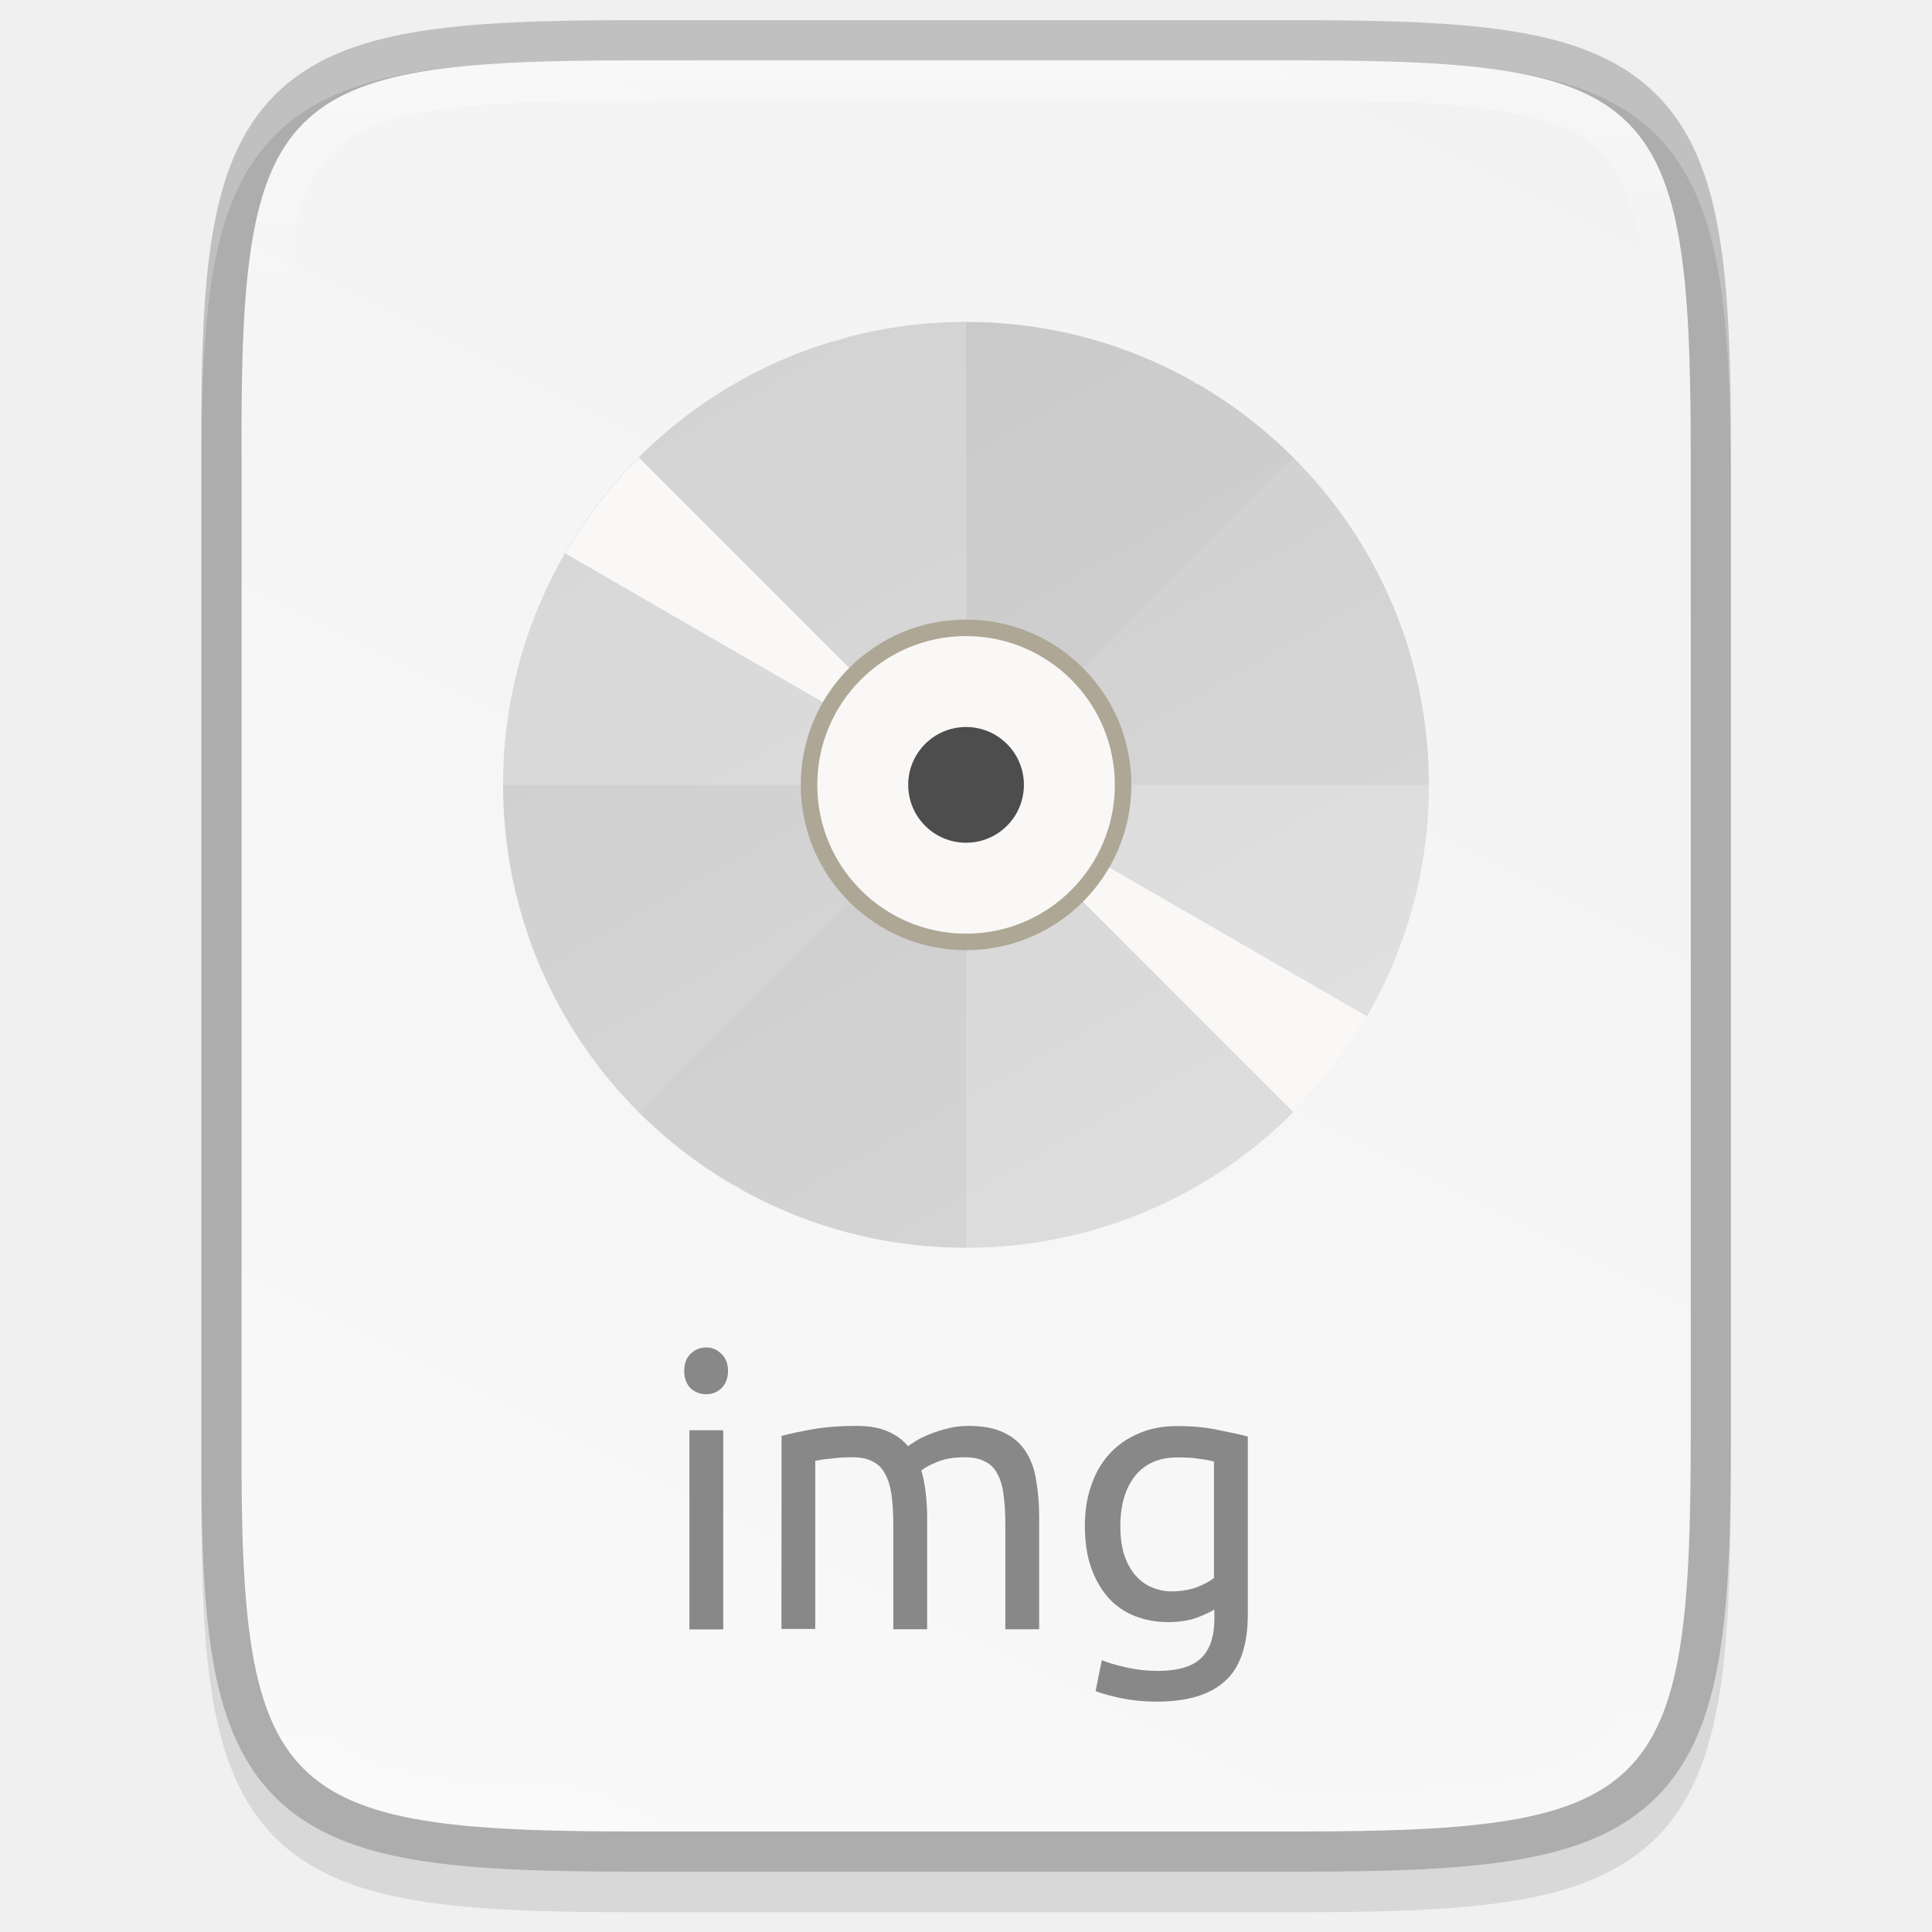
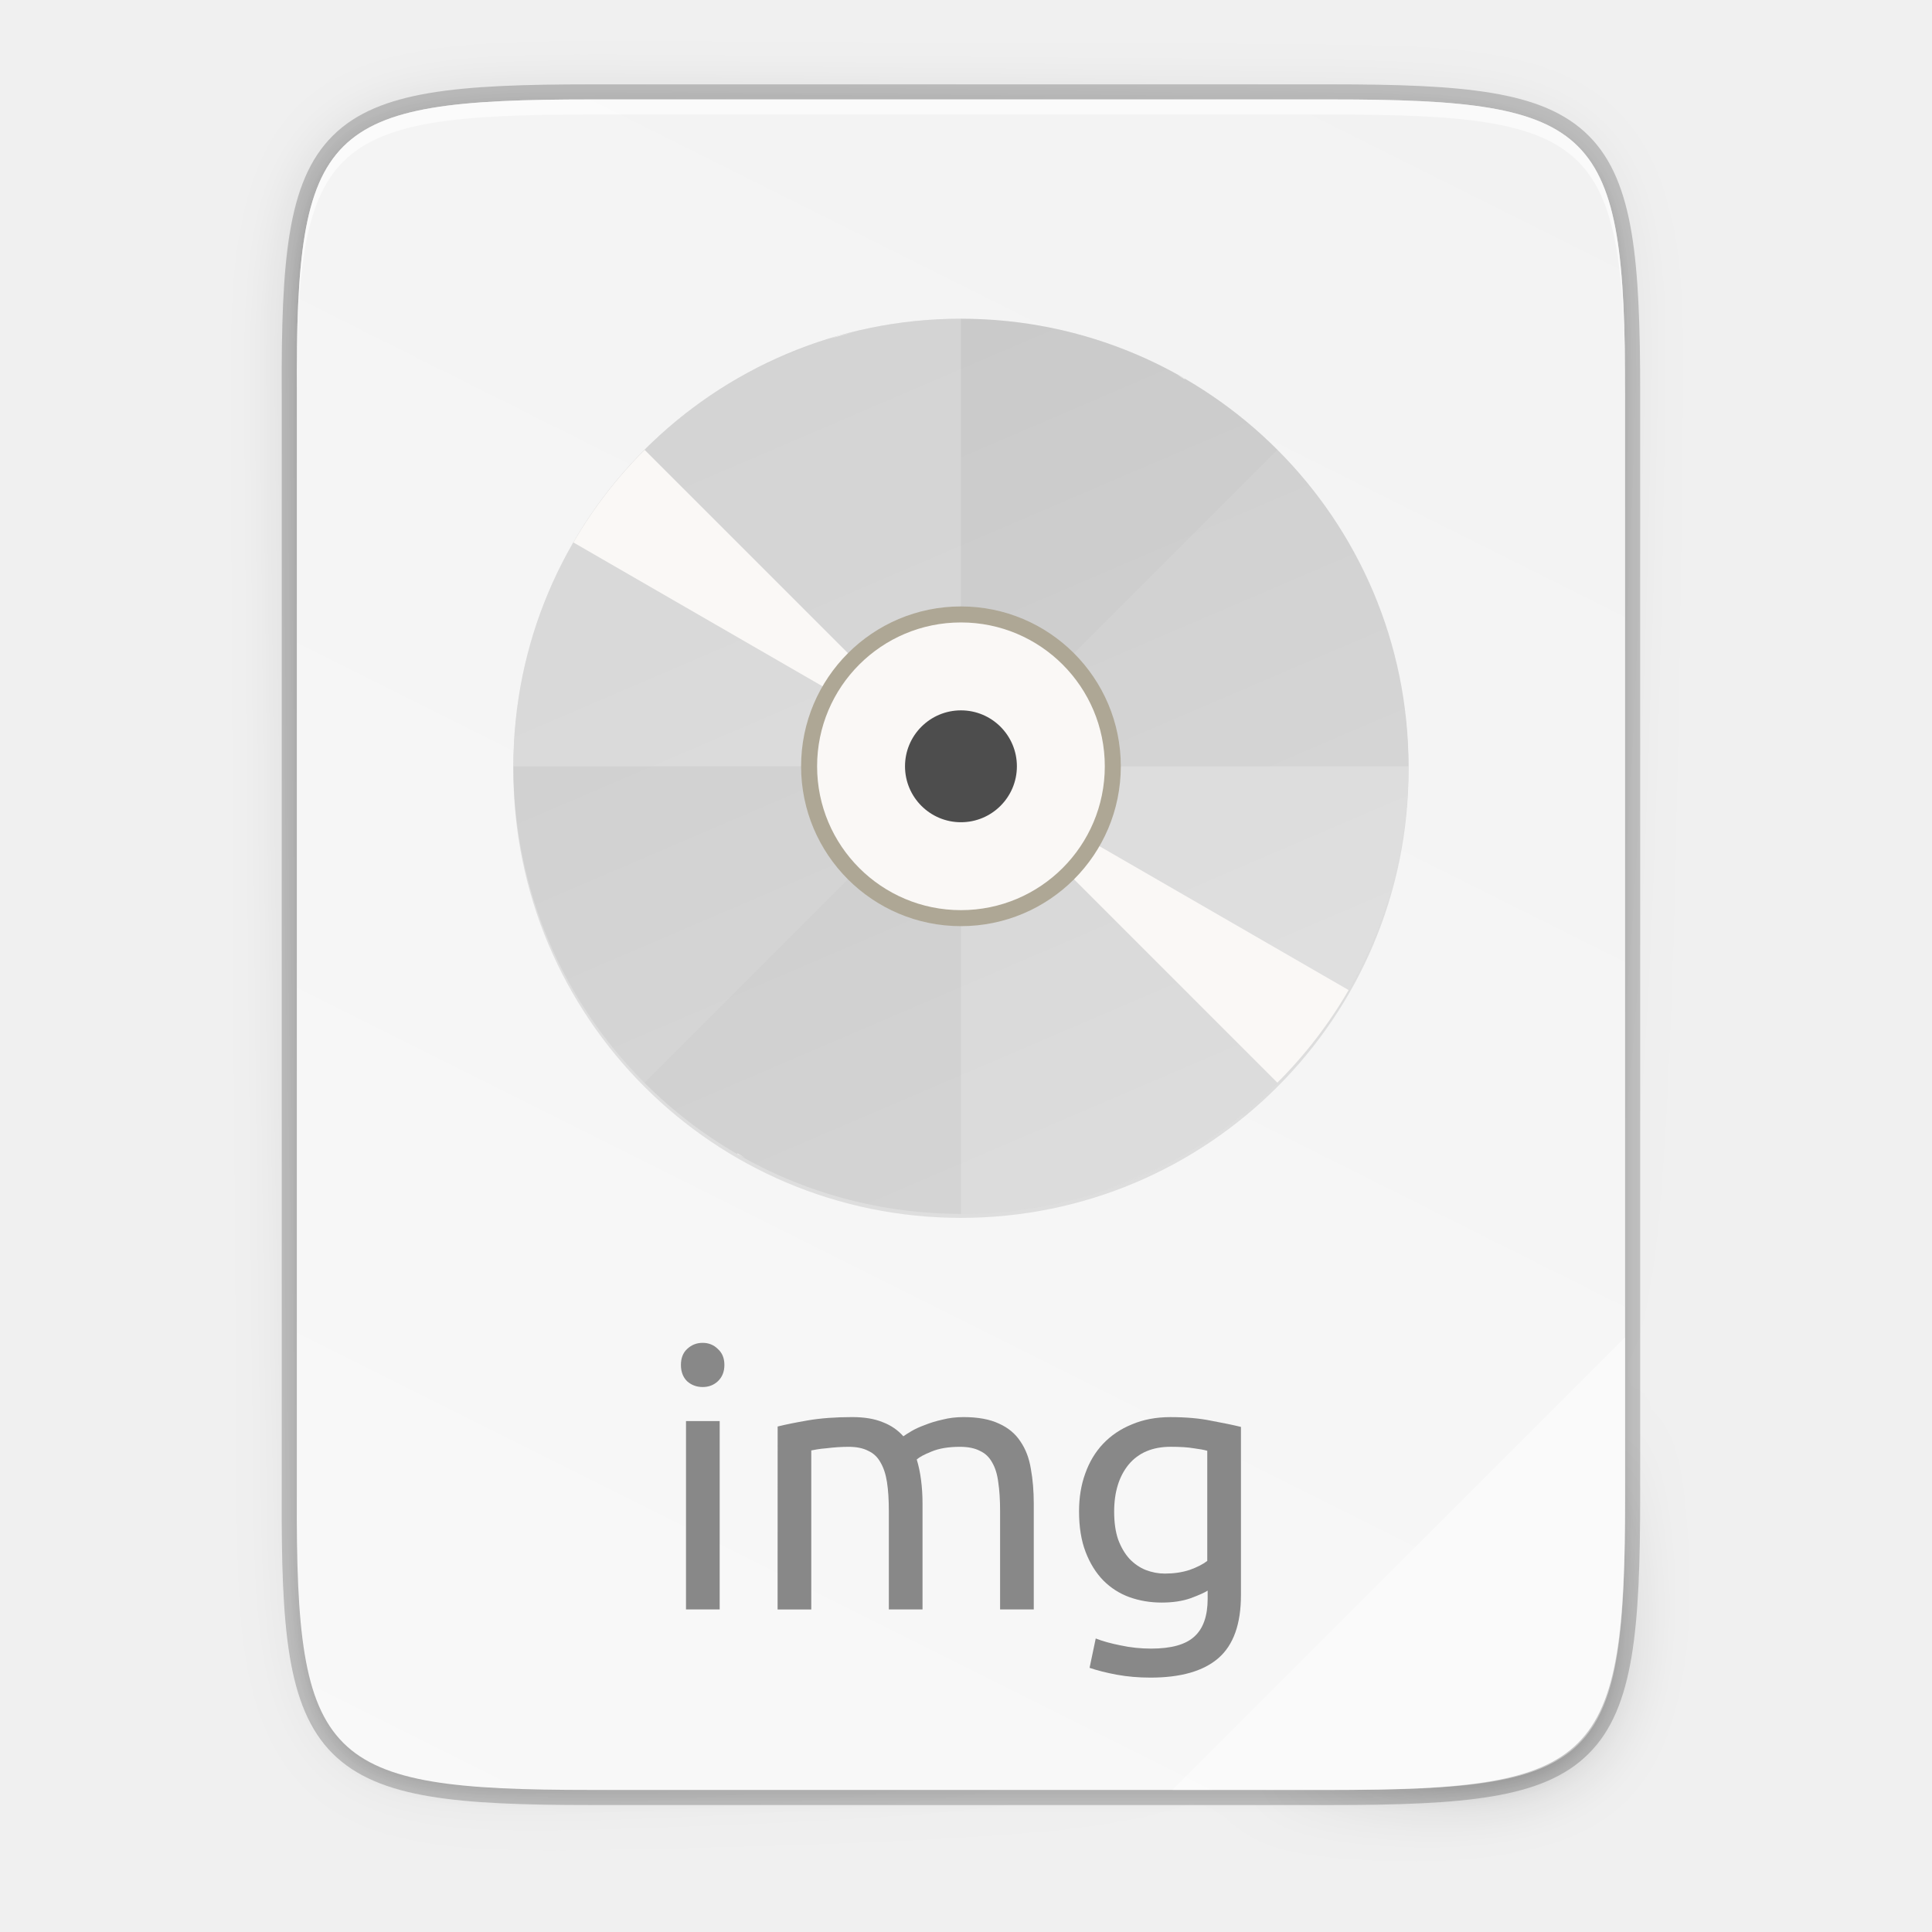
- <svg xmlns="http://www.w3.org/2000/svg" id="svg35" height="48" viewBox="0 0 12.7 12.7" width="48">
-   <linearGradient id="linearGradient1004" gradientUnits="userSpaceOnUse" x1="344" x2="344" y1="62" y2="106">
-     <stop id="stop923" offset="0" stop-color="#fff" />
-     <stop id="stop933" offset=".125" stop-color="#fff" stop-opacity=".098" />
-     <stop id="stop931" offset=".925" stop-color="#fff" stop-opacity=".098" />
-     <stop id="stop925" offset="1" stop-color="#fff" stop-opacity=".498" />
-   </linearGradient>
-   <clipPath id="clipPath994-36">
-     <path id="path996-7" d="m335.731 62c-8.824 0-9.774.906-9.73 9.748v12.252 12.252c-.043 8.842.906 9.748 9.73 9.748h16.539c8.824 0 9.73-.906 9.73-9.748v-12.252-12.252c0-8.842-.906-9.748-9.73-9.748z" />
-   </clipPath>
-   <linearGradient id="linearGradient8588-0-1" gradientTransform="matrix(.1277778 0 0 .1277778 3.172446 -29.61269)" gradientUnits="userSpaceOnUse" x1="13.735" x2="38.1" y1="249.694" y2="292.767">
+ <svg xmlns="http://www.w3.org/2000/svg" id="svg42" height="256" viewBox="0 0 67.73 67.73" width="256">
+   <linearGradient id="linearGradient11065" gradientUnits="userSpaceOnUse" x1="26.963" x2="40.412" y1="11.173" y2="42.554">
    <stop id="stop1044" offset="0" stop-color="#cdcdcd" />
    <stop id="stop1046" offset="1" stop-color="#d9d9d9" />
  </linearGradient>
-   <linearGradient id="linearGradient1024" gradientTransform="matrix(0 -.02997233 .02997147 0 -3.039658 13.62604)" gradientUnits="userSpaceOnUse" x1="459.034" x2="35.31" y1="419.233" y2="207.365">
+   <linearGradient id="linearGradient4226" gradientTransform="matrix(0 -.1198834 .11988 0 .362762 62.7494)" gradientUnits="userSpaceOnUse" x1="529.655" x2="-35.31" y1="401.584" y2="119.093">
    <stop id="stop4340" offset="0" stop-color="#f2f2f2" />
    <stop id="stop4342" offset="1" stop-color="#f9f9f9" />
  </linearGradient>
-   <path id="path1020" d="m4.162.397c-.588 0-1.051.014-1.432.078-.381.064-.693.184-.921.412-.228.228-.349.54-.412.921-.063.381-.076.845-.073 1.435v3.24 3.242c-.003.589.01 1.053.073 1.434.063.381.184.693.412.921.228.228.54.348.921.412.381.064.844.078 1.432.078h4.376c.588 0 1.051-.014 1.431-.078.38-.064.691-.184.919-.412.228-.228.347-.539.411-.92.064-.381.078-.844.078-1.434v-3.242-3.242c0-.589-.014-1.053-.078-1.434-.064-.381-.184-.692-.411-.92-.228-.228-.538-.348-.919-.412-.38-.064-.843-.078-1.431-.078z" opacity=".1" />
-   <path id="path958" d="m4.163.397c-2.335 0-2.586.24-2.575 2.579v3.242 3.242c-.011 2.339.24 2.579 2.575 2.579h4.376c2.335 0 2.575-.24 2.575-2.579v-3.242-3.242c0-2.339-.24-2.579-2.575-2.579z" fill="none" opacity=".2" stroke="#000" stroke-width=".529" />
-   <path id="path964" d="m4.163.397c-2.335 0-2.586.24-2.575 2.579v3.242 3.242c-.011 2.339.24 2.579 2.575 2.579h4.376c2.335 0 2.575-.24 2.575-2.579v-3.242-3.242c0-2.339-.24-2.579-2.575-2.579z" fill="url(#linearGradient1024)" />
-   <circle id="path9498-6-5-6" cx="6.35" cy="5.159" fill="url(#linearGradient8588-0-1)" r="3.043" />
-   <g id="g7204-0-9" enable-background="new" stroke-width=".913" transform="matrix(.02716704 0 0 .02716704 -5.060355 2.37845)">
-     <path id="path11042-53-1-6-2" d="m420.021-9.636a112 112 0 0 0 -112 112h112zm0 112v112a112 112 0 0 0 112-112z" fill="#fff" opacity=".2" />
-     <path id="path11042-53-6-27-2-0" d="m499.217 23.168a112 112 0 0 0 -158.392 0l79.196 79.196zm-79.196 79.196-79.196 79.196a112 112 0 0 0 158.392 0z" opacity=".02" />
-     <path id="path11042-53-6-2-0-6-2" d="m389.47-5.387a112 112 0 0 0 -2.034.688 112 112 0 0 1 5.416-1.467 112 112 0 0 0 -3.382.779zm8.82-2.032a112 112 0 0 1 5.517-.916 112 112 0 0 0 -5.517.916zm-16.139 4.508a112 112 0 0 0 -5.237 2 112 112 0 0 1 5.237-2zm27.22-6.131a112 112 0 0 1 5.559-.361 112 112 0 0 0 -5.559.361zm-37.531 10.435a112 112 0 0 0 -5.034 2.524 112 112 0 0 1 5.034-2.524zm48.706-10.944a112 112 0 0 1 5.586.2 112 112 0 0 0 -5.586-.2zm-58.536 16.255a112 112 0 0 0 -4.763 3.015 112 112 0 0 1 4.763-3.015zm69.688-15.646a112 112 0 0 1 5.553.757 112 112 0 0 0 -5.553-.757zm-78.949 21.917a112 112 0 0 0 -4.439 3.478 112 112 0 0 1 4.439-3.478zm90.023-20.193a112 112 0 0 1 5.411 1.298 112 112 0 0 0 -5.411-1.298zm-100.225 28.792a112 112 0 0 0 -1.27 1.184 112 112 0 0 1 1.27-1.184zm-1.676 1.624a112 112 0 0 0 -17.831 23.164l96.994 56zm79.163 79.164 79.163 79.164a112 112 0 0 0 17.831-23.164zm33.56-106.763a112 112 0 0 1 5.266 1.834 112 112 0 0 0 -5.266-1.834zm10.485 3.881a112 112 0 0 1 5.082 2.365 112 112 0 0 0 -5.082-2.365zm10.051 4.912a112 112 0 0 1 1.837 1.091l.066-.115a112 112 0 0 0 -1.903-.976zm-110.029 194.849-.066.115a112 112 0 0 0 1.903.976 112 112 0 0 1 -1.837-1.091zm6.806 3.638a112 112 0 0 0 5.082 2.365 112 112 0 0 1 -5.082-2.365zm10.301 4.412a112 112 0 0 0 5.266 1.834 112 112 0 0 1 -5.266-1.834zm117.583-25.325a112 112 0 0 1 -1.27 1.184 112 112 0 0 0 1.27-1.184zm-106.906 28.678a112 112 0 0 0 5.411 1.298 112 112 0 0 1 -5.411-1.298zm99.872-22.373a112 112 0 0 1 -4.439 3.478 112 112 0 0 0 4.439-3.478zm-88.941 24.638a112 112 0 0 0 5.553.757 112 112 0 0 1 -5.553-.757zm80.004-17.905a112 112 0 0 1 -4.763 3.015 112 112 0 0 0 4.763-3.015zm-68.884 19.07a112 112 0 0 0 5.586.2 112 112 0 0 1 -5.586-.2zm59.326-13.268a112 112 0 0 1 -5.034 2.524 112 112 0 0 0 5.034-2.524zm-48.124 13.319a112 112 0 0 0 5.559-.361 112 112 0 0 1 -5.559.361zm38.015-8.492a112 112 0 0 1 -5.237 2 112 112 0 0 0 5.237-2zm-26.893 7.424a112 112 0 0 0 5.517-.916 112 112 0 0 1 -5.517.916zm16.371-3.636a112 112 0 0 1 -5.416 1.467 112 112 0 0 0 5.416-1.467z" fill="#faf8f6" />
-     <circle id="path7147-9-1-3" cx="420.021" cy="-102.364" fill="#aea795" r="40" transform="scale(1 -1)" />
-     <circle id="path7164-3-8-7" cx="420.021" cy="102.364" fill="#faf8f6" r="36" />
-     <circle id="path7166-6-7-5" cx="420.021" cy="102.364" fill="#4d4d4d" r="14" />
+   <linearGradient id="linearGradient4358" gradientUnits="userSpaceOnUse" x1="88" x2="488" y1="88" y2="488">
+     <stop id="stop4362" offset="0" stop-opacity=".588" />
+     <stop id="stop4364" offset=".88" stop-opacity="0" />
+     <stop id="stop4366" offset="1" />
+   </linearGradient>
+   <filter id="filter4380" color-interpolation-filters="sRGB" height="1.088" width="1.106" x="-.053" y="-.044">
+     <feGaussianBlur id="feGaussianBlur4382" stdDeviation="8.48" />
+   </filter>
+   <filter id="filter4346" color-interpolation-filters="sRGB" height="1.022" width="1.026" x="-.013" y="-.011">
+     <feGaussianBlur id="feGaussianBlur4348" stdDeviation="2.12" />
+   </filter>
+   <path id="path1163" d="m20.704 3.486c-9.338 0-10.343.959-10.298 10.317v19.315 19.315c-.046 9.357.959 10.317 10.298 10.317h25.969c9.338 0 10.298-.959 10.298-10.317v-19.315-19.315c0-9.357-.959-10.317-10.298-10.317z" fill="none" opacity=".2" stroke="#000" stroke-width="1.058" />
+   <path id="rect4158-9" d="m189.843 74c-70.593 0-78.189 7.251-77.843 77.987v146.013 146.013c-.346 70.736 7.25 77.987 77.843 77.987h196.314c70.593 0 76.007-7.274 77.843-77.987v-146.013-146.013c0-70.737-7.25-77.987-77.843-77.987z" filter="url(#filter4346)" opacity=".1" transform="matrix(.1322852 0 0 .1322852 -4.409451 -6.038882)" />
+   <path id="path4350" d="m189.843 74c-70.593 0-78.189 7.251-77.843 77.987v146.013 146.013c-.346 70.736 7.25 77.987 77.843 77.987h196.314c70.593 0 77.843-7.25 77.843-77.987v-146.013-146.013c0-70.737-7.25-77.987-77.843-77.987z" fill="url(#linearGradient4358)" filter="url(#filter4380)" opacity=".3" transform="matrix(.1322852 0 0 .1322852 -4.409451 -6.038882)" />
+   <path id="rect4158" d="m20.704 3.486c-9.338 0-10.343.959-10.298 10.317v19.315 19.315c-.046 9.357.959 10.317 10.298 10.317h25.969c9.338 0 10.298-.959 10.298-10.317v-19.315-19.315c0-9.357-.959-10.317-10.298-10.317z" fill="url(#linearGradient4226)" />
+   <path id="path931" d="m20.704 3.486c-9.338 0-10.343.959-10.298 10.317v.529c-.046-9.357.959-10.317 10.298-10.317h25.969c9.338 0 10.298.959 10.298 10.317v-.529c0-9.357-.959-10.317-10.298-10.317z" fill="#fff" opacity=".6" />
+   <path id="path4254" d="m41.097 62.749 15.874-15.874v5.949c-.014 8.994-1.006 9.926-10.1 9.926z" fill="#fff" opacity=".4" />
+   <circle id="path11042-4" cx="33.688" cy="27.004" opacity=".1" r="15.691" />
+   <circle id="path11042" cx="33.688" cy="26.864" fill="url(#linearGradient11065)" r="15.691" />
+   <path id="path11042-53-3" d="m33.688 11.173a15.691 15.691 0 0 0 -15.691 15.691h15.691zm0 15.691v15.691a15.691 15.691 0 0 0 15.691-15.691z" fill="#fff" opacity=".2" />
+   <path id="path11042-53-6" d="m44.783 15.769a15.691 15.691 0 0 0 -22.19 0l11.095 11.095zm-11.095 11.095-11.095 11.095a15.691 15.691 0 0 0 22.19 0z" opacity=".02" />
+   <path id="path11042-53-6-2" d="m29.408 11.768a15.691 15.691 0 0 0 -.285.096 15.691 15.691 0 0 1 .759-.206 15.691 15.691 0 0 0 -.474.109zm1.236-.285a15.691 15.691 0 0 1 .773-.128 15.691 15.691 0 0 0 -.773.128zm-2.261.632a15.691 15.691 0 0 0 -.734.28 15.691 15.691 0 0 1 .734-.28zm3.813-.859a15.691 15.691 0 0 1 .779-.051 15.691 15.691 0 0 0 -.779.051zm-5.258 1.462a15.691 15.691 0 0 0 -.705.354 15.691 15.691 0 0 1 .705-.354zm6.824-1.533a15.691 15.691 0 0 1 .783.028 15.691 15.691 0 0 0 -.783-.028zm-8.201 2.277a15.691 15.691 0 0 0 -.667.422 15.691 15.691 0 0 1 .667-.422zm9.763-2.192a15.691 15.691 0 0 1 .778.106 15.691 15.691 0 0 0 -.778-.106zm-11.06 3.07a15.691 15.691 0 0 0 -.622.487 15.691 15.691 0 0 1 .622-.487zm12.612-2.829a15.691 15.691 0 0 1 .758.182 15.691 15.691 0 0 0 -.758-.182zm-14.041 4.034a15.691 15.691 0 0 0 -.178.166 15.691 15.691 0 0 1 .178-.166zm-.235.227a15.691 15.691 0 0 0 -2.498 3.245l13.588 7.845zm11.09 11.091 11.09 11.091a15.691 15.691 0 0 0 2.498-3.245zm4.702-14.957a15.691 15.691 0 0 1 .738.257 15.691 15.691 0 0 0 -.738-.257zm1.469.544a15.691 15.691 0 0 1 .712.331 15.691 15.691 0 0 0 -.712-.331zm1.408.688a15.691 15.691 0 0 1 .257.153l.009-.016a15.691 15.691 0 0 0 -.267-.137zm-15.415 27.298-.009.016a15.691 15.691 0 0 0 .267.137 15.691 15.691 0 0 1 -.257-.153zm.954.51a15.691 15.691 0 0 0 .712.331 15.691 15.691 0 0 1 -.712-.331zm1.443.618a15.691 15.691 0 0 0 .738.257 15.691 15.691 0 0 1 -.738-.257zm16.473-3.548a15.691 15.691 0 0 1 -.178.166 15.691 15.691 0 0 0 .178-.166zm-14.977 4.018a15.691 15.691 0 0 0 .758.182 15.691 15.691 0 0 1 -.758-.182zm13.992-3.134a15.691 15.691 0 0 1 -.622.487 15.691 15.691 0 0 0 .622-.487zm-12.46 3.452a15.691 15.691 0 0 0 .778.106 15.691 15.691 0 0 1 -.778-.106zm11.208-2.508a15.691 15.691 0 0 1 -.667.422 15.691 15.691 0 0 0 .667-.422zm-9.65 2.672a15.691 15.691 0 0 0 .783.028 15.691 15.691 0 0 1 -.783-.028zm8.311-1.859a15.691 15.691 0 0 1 -.705.354 15.691 15.691 0 0 0 .705-.354zm-6.742 1.866a15.691 15.691 0 0 0 .779-.051 15.691 15.691 0 0 1 -.779.051zm5.326-1.19a15.691 15.691 0 0 1 -.734.28 15.691 15.691 0 0 0 .734-.28zm-3.768 1.04a15.691 15.691 0 0 0 .773-.128 15.691 15.691 0 0 1 -.773.128zm2.293-.509a15.691 15.691 0 0 1 -.759.206 15.691 15.691 0 0 0 .759-.206z" fill="#faf8f6" />
+   <circle id="path7147" cx="33.688" cy="-26.864" fill="#aea795" r="5.604" transform="scale(1 -1)" />
+   <circle id="path7164" cx="33.688" cy="26.864" fill="#faf8f6" r="5.043" />
+   <circle id="path7166" cx="33.688" cy="26.864" fill="#4d4d4d" r="1.961" />
+   <g id="text130" enable-background="new" fill="#888" stroke-width=".265">
+     <path id="path858" d="m25.23 56.422h-1.181v-6.604h1.181zm-.597-7.797q-.317 0-.546-.203-.216-.216-.216-.571 0-.356.216-.559.229-.216.546-.216.317 0 .533.216.229.203.229.559 0 .356-.229.571-.216.203-.533.203z" />
+     <path id="path860" d="m27.262 50.009q.406-.102 1.067-.216.673-.114 1.549-.114.635 0 1.067.178.432.165.724.495.089-.064.279-.178.19-.114.47-.216.279-.114.622-.19.343-.089.737-.089.762 0 1.245.229.483.216.749.622.279.406.368.965.102.559.102 1.219v3.708h-1.181v-3.454q0-.584-.064-1.003-.051-.419-.216-.698-.152-.279-.432-.406-.267-.14-.698-.14-.597 0-.991.165-.381.152-.521.279.102.33.152.724.051.394.051.825v3.708h-1.181v-3.454q0-.584-.064-1.003-.064-.419-.229-.698-.152-.279-.432-.406-.267-.14-.686-.14-.178 0-.381.013-.203.013-.394.038-.178.013-.33.038-.152.025-.203.038v5.575h-1.181z" />
+     <path id="path862" d="m42.336 55.762q-.152.102-.597.267-.432.152-1.016.152-.597 0-1.13-.19-.521-.19-.914-.584-.394-.406-.622-1.003-.229-.597-.229-1.422 0-.724.216-1.321.216-.61.622-1.041.419-.444 1.016-.686.597-.254 1.346-.254.825 0 1.435.127.622.114 1.041.216v5.893q0 1.524-.787 2.21-.787.686-2.387.686-.622 0-1.181-.102-.546-.102-.952-.241l.216-1.029q.356.14.864.241.521.114 1.079.114 1.054 0 1.511-.419.47-.419.47-1.333zm-.013-4.902q-.178-.051-.483-.089-.292-.051-.8-.051-.952 0-1.473.622-.508.622-.508 1.651 0 .571.14.978.152.406.394.673.254.267.571.394.33.127.673.127.47 0 .864-.127.394-.14.622-.317z" />
  </g>
-   <g id="text130-3" enable-background="new" fill="#888" stroke-width=".049" transform="scale(.9754445 1.025174)">
-     <path id="path914" d="m4.874 10.448h-.228v-1.277h.228zm-.115-1.508q-.061 0-.106-.039-.042-.042-.042-.111 0-.069.042-.108.044-.042.106-.042.061 0 .103.042.044.039.044.108 0 .069-.044.111-.042.039-.103.039z" />
-     <path id="path916" d="m5.267 9.207q.079-.02.206-.042.13-.022.3-.022.123 0 .206.034.084.032.14.096.017-.012.054-.034.037-.022.091-.042.054-.022.12-.037.066-.017.142-.017.147 0 .241.044.093.042.145.12.054.079.071.187.02.108.02.236v.717h-.228v-.668q0-.113-.012-.194-.01-.081-.042-.135-.029-.054-.084-.079-.052-.027-.135-.027-.115 0-.192.032-.074.029-.101.054.02.064.029.14.01.076.01.16v.717h-.228v-.668q0-.113-.012-.194-.012-.081-.044-.135-.029-.054-.084-.079-.052-.027-.133-.027-.034 0-.074.002-.039.002-.076.007-.034.002-.064.007-.029.005-.039.007v1.078h-.228z" />
-     <path id="path918" d="m8.183 10.32q-.029.02-.115.052-.084.029-.197.029-.115 0-.219-.037-.101-.037-.177-.113-.076-.079-.12-.194-.044-.115-.044-.275 0-.14.042-.255.042-.118.12-.201.081-.086.197-.133.115-.049.26-.049.16 0 .278.025.12.022.201.042v1.14q0 .295-.152.427-.152.133-.462.133-.12 0-.228-.02-.106-.02-.184-.047l.042-.199q.069.027.167.047.101.022.209.022.204 0 .292-.081.091-.081.091-.258zm-.002-.948q-.034-.01-.093-.017-.056-.01-.155-.01-.184 0-.285.12-.098.12-.098.319 0 .111.027.189.029.079.076.13.049.052.111.076.064.025.13.025.091 0 .167-.025.076-.027.12-.061z" />
-   </g>
-   <path id="path990" clip-path="url(#clipPath994-36)" d="m335.731 62c-8.824 0-9.774.906-9.73 9.748v12.252 12.252c-.043 8.842.906 9.748 9.73 9.748h16.539c8.824 0 9.73-.906 9.73-9.748v-12.252-12.252c0-8.842-.906-9.748-9.73-9.748z" fill="none" opacity=".4" stroke="url(#linearGradient1004)" stroke-width="2" transform="matrix(.2645833 0 0 .2645833 -84.66628 -16.0073)" />
</svg>
